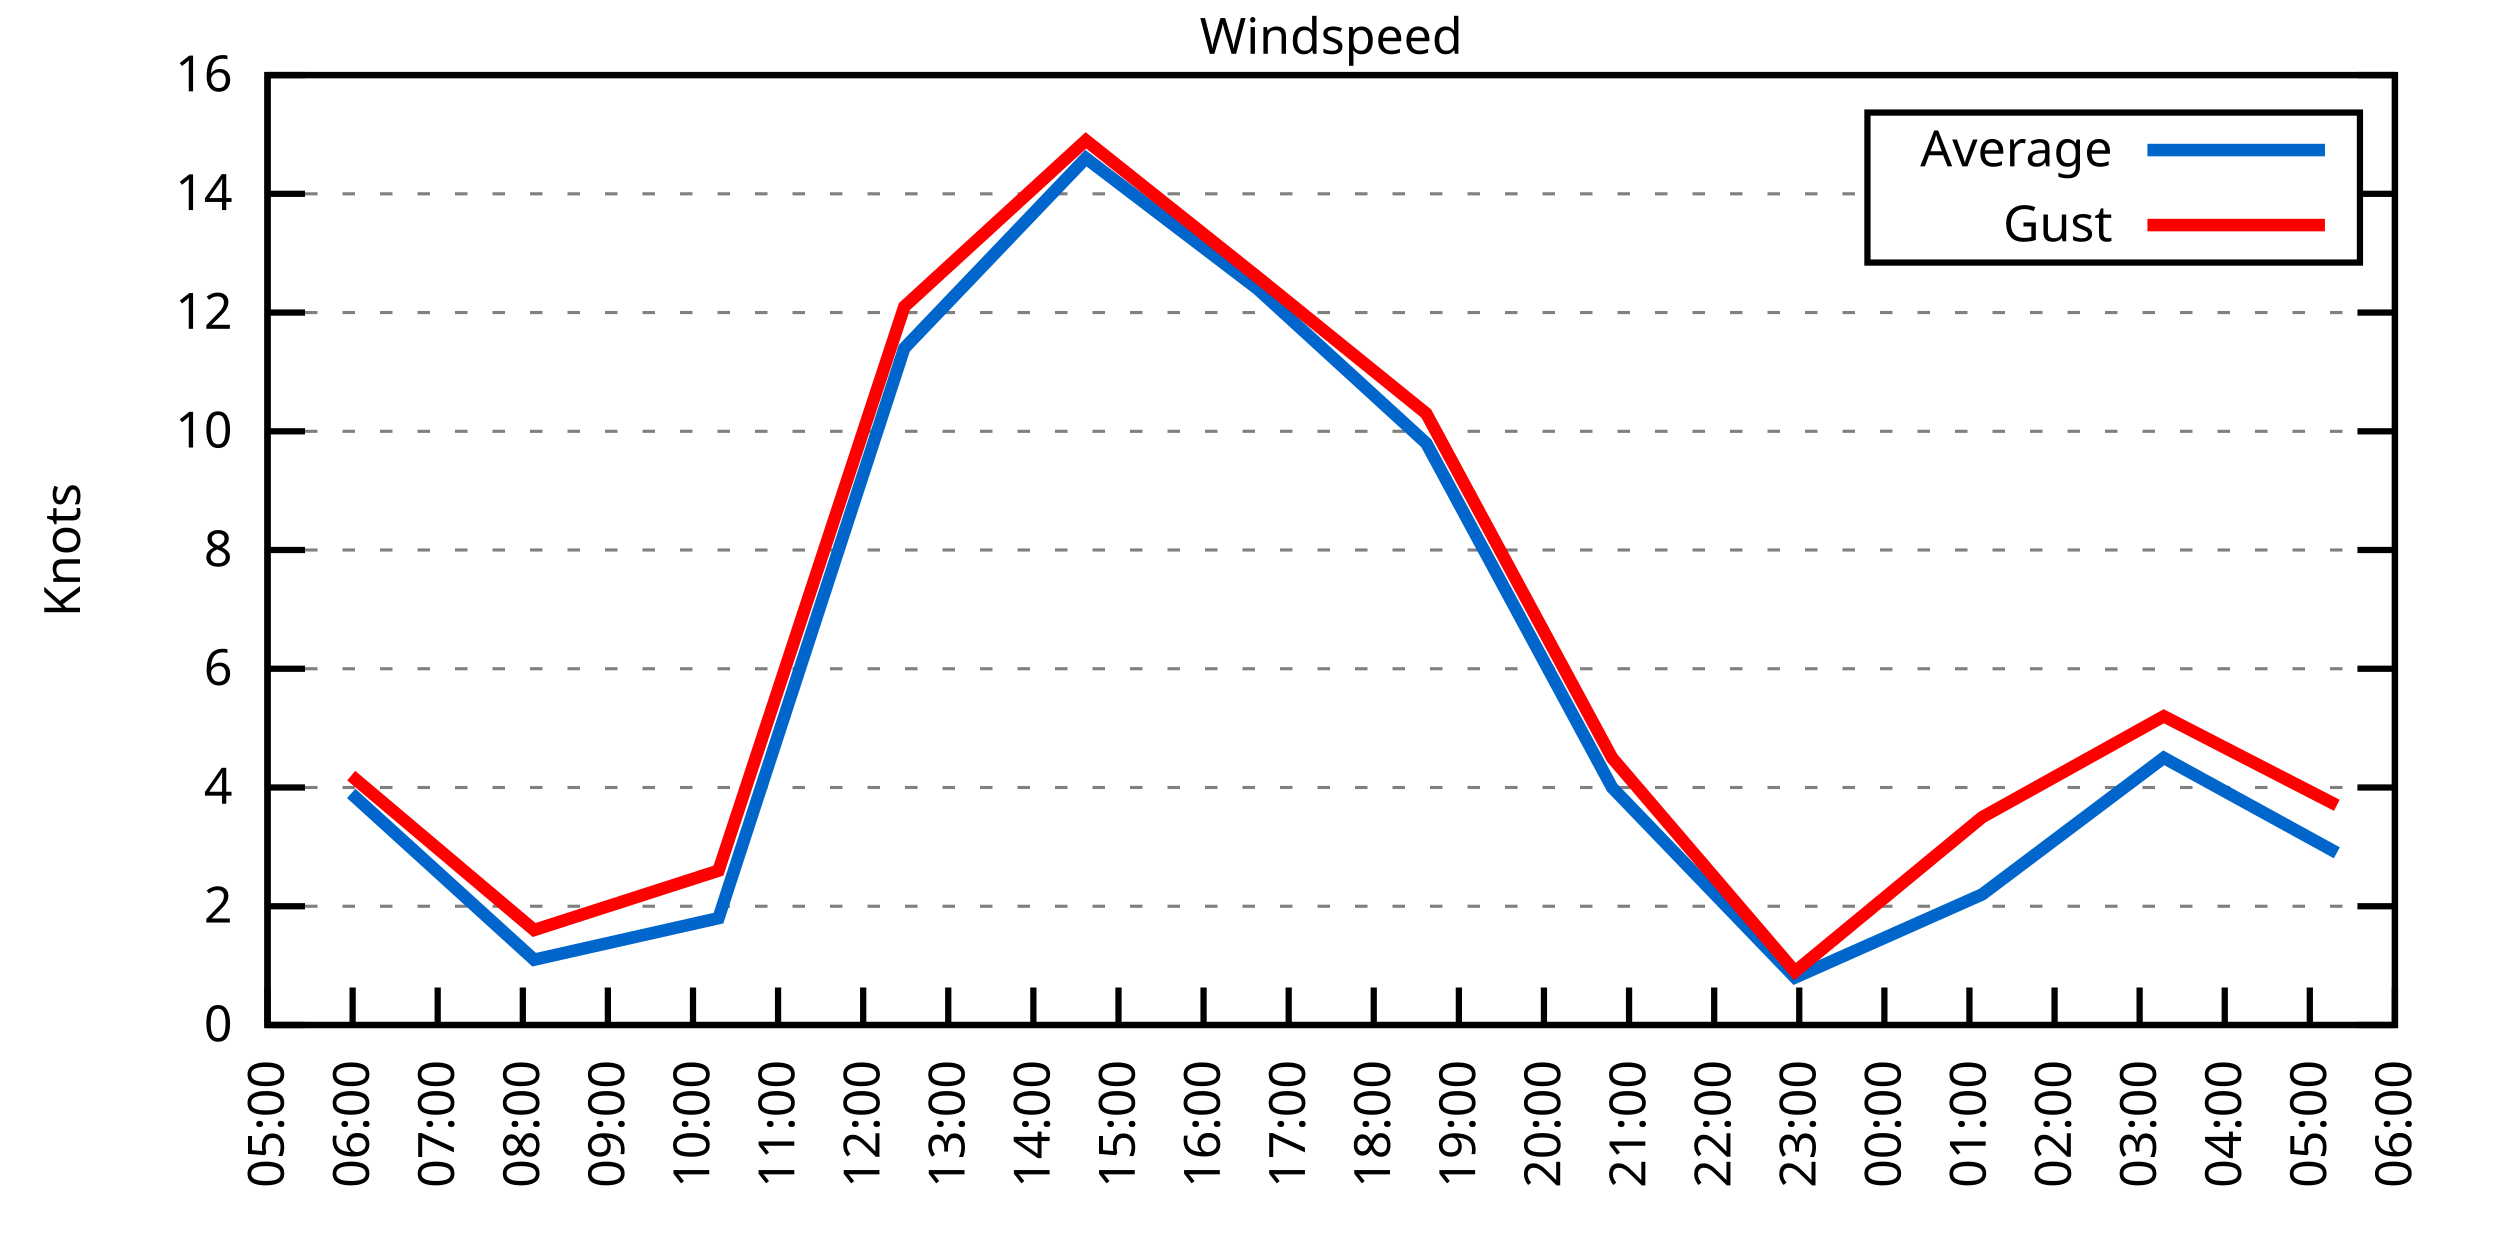
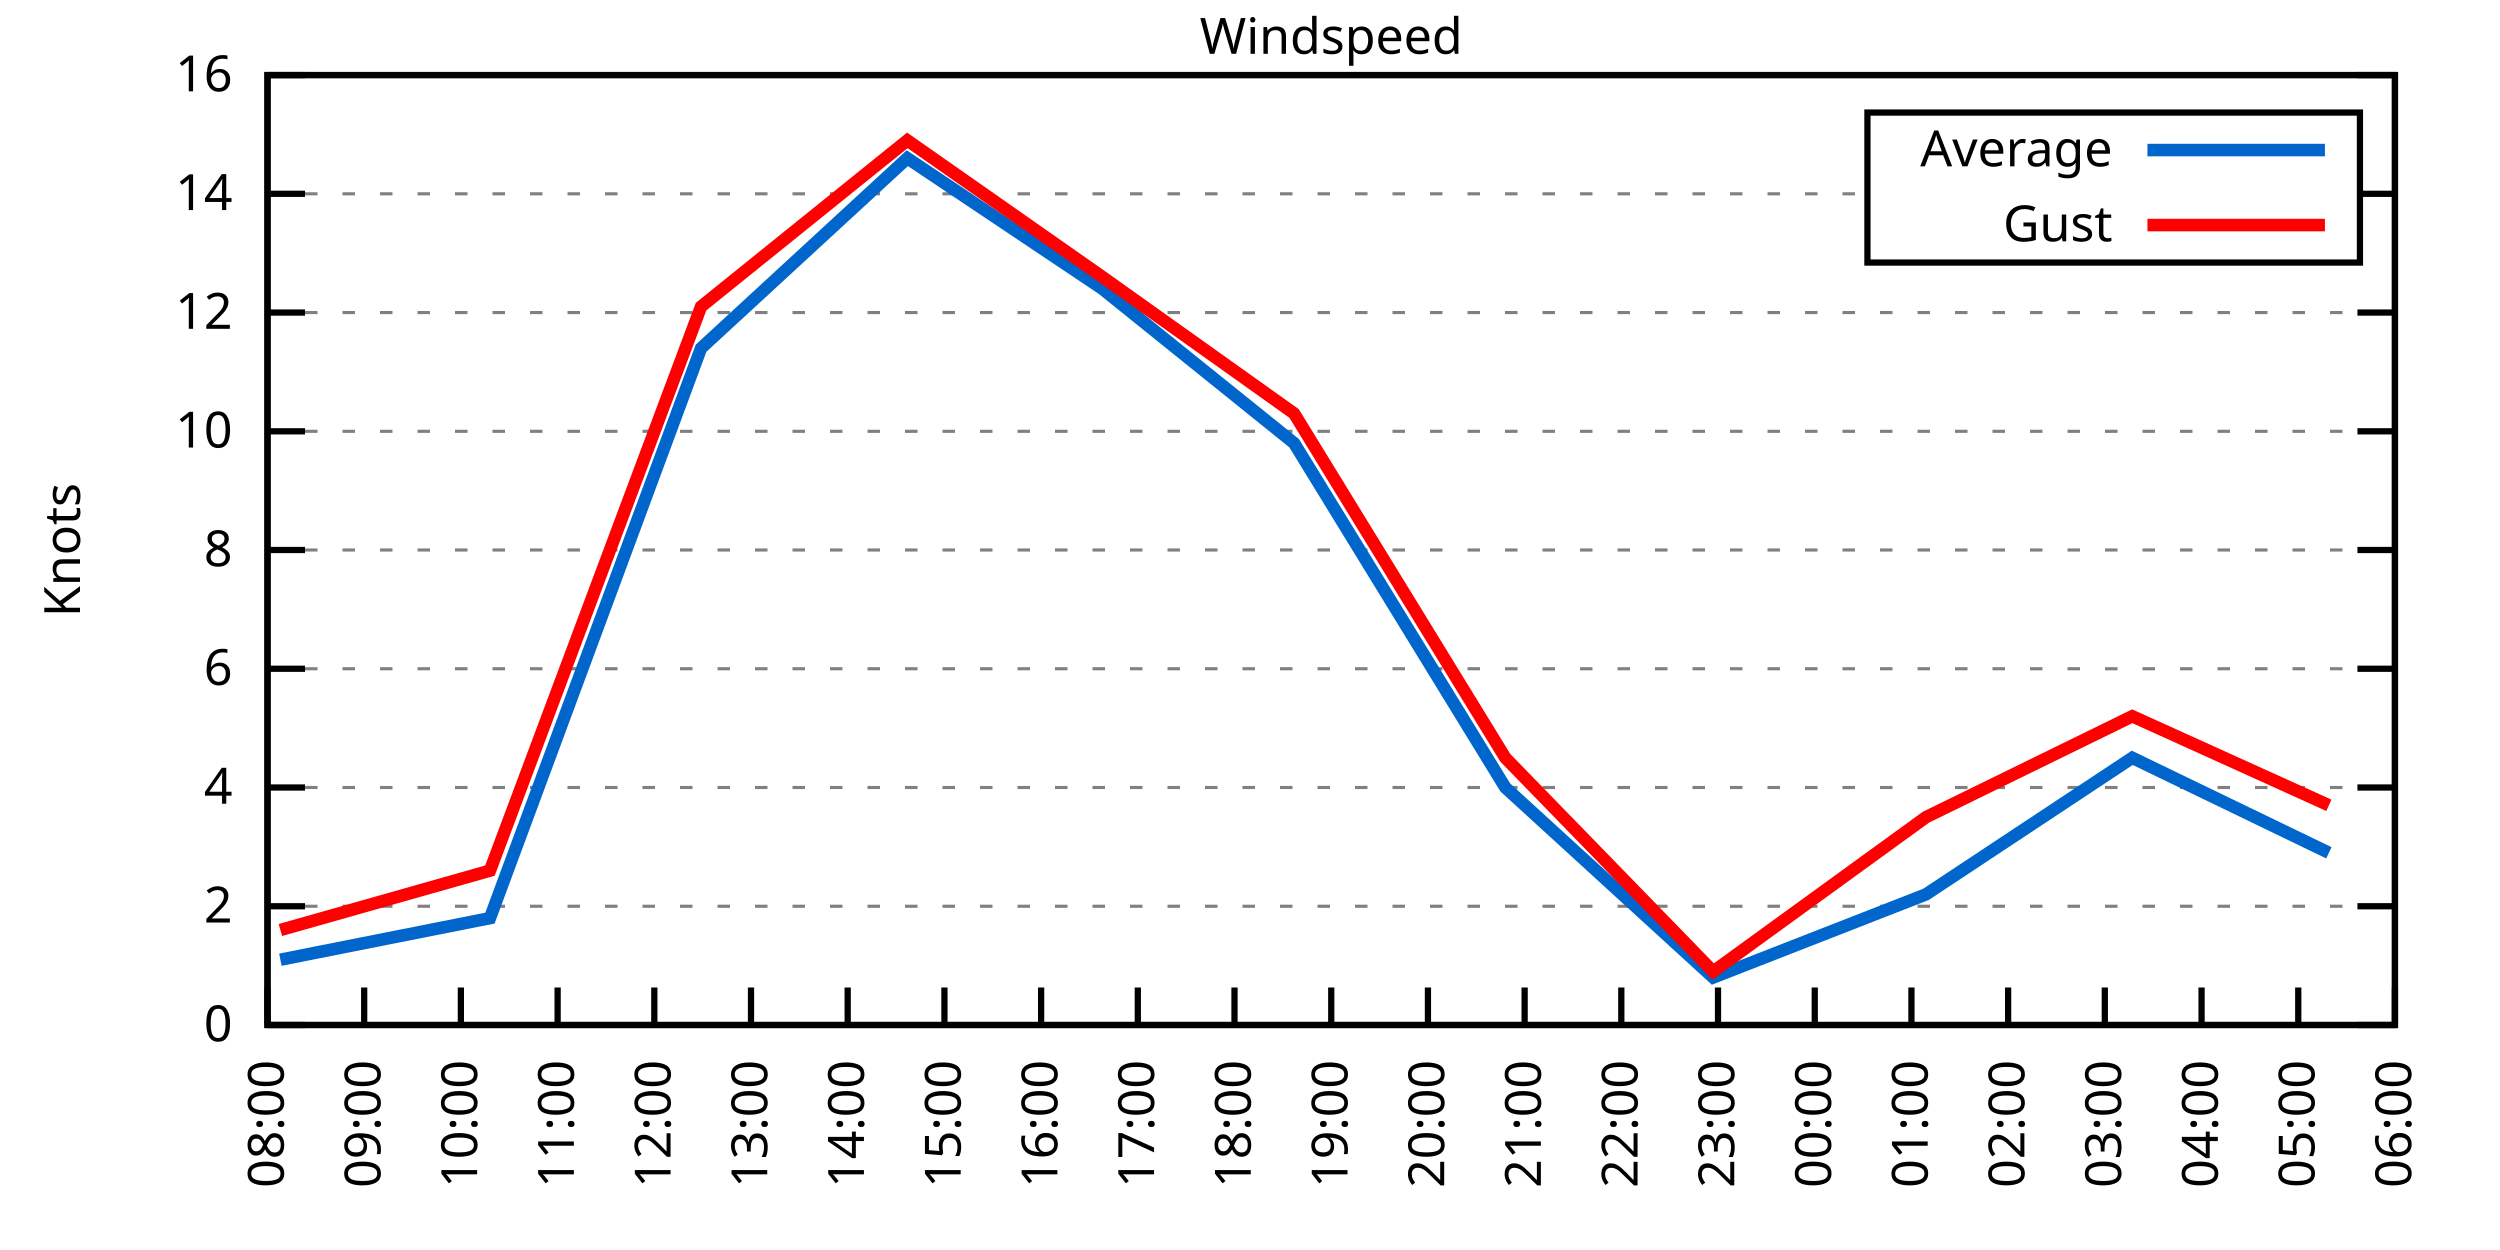
<svg xmlns="http://www.w3.org/2000/svg" xmlns:xlink="http://www.w3.org/1999/xlink" width="400" height="200" viewBox="0 0 400 200">
  <g id="gnuplot_canvas">
    <rect x="0" y="0" width="400" height="200" fill="none" />
    <defs>
      <circle id="gpDot" r="0.5" stroke-width="0.5" stroke="currentColor" />
      <path id="gpPt0" stroke-width="0.333" stroke="currentColor" d="M-1,0 h2 M0,-1 v2" />
      <path id="gpPt1" stroke-width="0.333" stroke="currentColor" d="M-1,-1 L1,1 M1,-1 L-1,1" />
      <path id="gpPt2" stroke-width="0.333" stroke="currentColor" d="M-1,0 L1,0 M0,-1 L0,1 M-1,-1 L1,1 M-1,1 L1,-1" />
      <rect id="gpPt3" stroke-width="0.333" stroke="currentColor" x="-1" y="-1" width="2" height="2" />
      <rect id="gpPt4" stroke-width="0.333" stroke="currentColor" fill="currentColor" x="-1" y="-1" width="2" height="2" />
      <circle id="gpPt5" stroke-width="0.333" stroke="currentColor" cx="0" cy="0" r="1" />
      <use xlink:href="#gpPt5" id="gpPt6" fill="currentColor" stroke="none" />
      <path id="gpPt7" stroke-width="0.333" stroke="currentColor" d="M0,-1.33 L-1.33,0.67 L1.33,0.67 z" />
      <use xlink:href="#gpPt7" id="gpPt8" fill="currentColor" stroke="none" />
      <use xlink:href="#gpPt7" id="gpPt9" stroke="currentColor" transform="rotate(180)" />
      <use xlink:href="#gpPt9" id="gpPt10" fill="currentColor" stroke="none" />
      <use xlink:href="#gpPt3" id="gpPt11" stroke="currentColor" transform="rotate(45)" />
      <use xlink:href="#gpPt11" id="gpPt12" fill="currentColor" stroke="none" />
      <path id="gpPt13" stroke-width="0.333" stroke="currentColor" d="M0,1.330 L1.265,0.411 L0.782,-1.067 L-0.782,-1.076 L-1.265,0.411 z" />
      <use xlink:href="#gpPt13" id="gpPt14" fill="currentColor" stroke="none" />
      <filter id="textbox" filterUnits="objectBoundingBox" x="0" y="0" height="1" width="1">
        <feFlood flood-color="white" flood-opacity="1" result="bgnd" />
        <feComposite in="SourceGraphic" in2="bgnd" operator="atop" />
      </filter>
      <filter id="greybox" filterUnits="objectBoundingBox" x="0" y="0" height="1" width="1">
        <feFlood flood-color="lightgrey" flood-opacity="1" result="grey" />
        <feComposite in="SourceGraphic" in2="grey" operator="atop" />
      </filter>
    </defs>
    <g fill="none" color="white" stroke="currentColor" stroke-width="1.00" stroke-linecap="butt" stroke-linejoin="miter">
</g>
    <g fill="none" color="black" stroke="currentColor" stroke-width="1.00" stroke-linecap="butt" stroke-linejoin="miter">
      <g stroke="none" shape-rendering="crispEdges">
        <polygon fill="rgb(255, 255, 255)" points="42.80,164.00 383.18,164.00 383.18,12.02 42.80,12.02 " />
      </g>
    </g>
    <g fill="none" color="black" stroke="currentColor" stroke-width="1.00" stroke-linecap="butt" stroke-linejoin="miter">
</g>
    <g fill="none" color="black" stroke="black" stroke-width="0.50" stroke-linecap="butt" stroke-linejoin="miter">
</g>
    <g fill="none" color="gray" stroke="currentColor" stroke-width="0.50" stroke-linecap="butt" stroke-linejoin="miter">
      <path stroke="gray" stroke-dasharray="2,4" class="gridline" d="M42.80,164.00 L383.19,164.00  " />
    </g>
    <g fill="none" color="gray" stroke="gray" stroke-width="1.00" stroke-linecap="butt" stroke-linejoin="miter">
</g>
    <g fill="none" color="black" stroke="currentColor" stroke-width="1.00" stroke-linecap="butt" stroke-linejoin="miter">
      <path stroke="black" d="M42.80,164.00 L48.80,164.00 M383.19,164.00 L377.19,164.00  " />
      <g transform="translate(37.20,166.60)" stroke="none" fill="black" font-family="Sans" font-size="8.00" text-anchor="end">
        <text>
          <tspan font-family="Sans"> 0</tspan>
        </text>
      </g>
    </g>
    <g fill="none" color="black" stroke="currentColor" stroke-width="1.00" stroke-linecap="butt" stroke-linejoin="miter">
</g>
    <g fill="none" color="black" stroke="black" stroke-width="0.50" stroke-linecap="butt" stroke-linejoin="miter">
</g>
    <g fill="none" color="gray" stroke="currentColor" stroke-width="0.50" stroke-linecap="butt" stroke-linejoin="miter">
      <path stroke="gray" stroke-dasharray="2,4" class="gridline" d="M42.80,145.00 L383.19,145.00  " />
    </g>
    <g fill="none" color="gray" stroke="gray" stroke-width="1.00" stroke-linecap="butt" stroke-linejoin="miter">
</g>
    <g fill="none" color="black" stroke="currentColor" stroke-width="1.00" stroke-linecap="butt" stroke-linejoin="miter">
      <path stroke="black" d="M42.80,145.00 L48.80,145.00 M383.19,145.00 L377.19,145.00  " />
      <g transform="translate(37.20,147.60)" stroke="none" fill="black" font-family="Sans" font-size="8.00" text-anchor="end">
        <text>
          <tspan font-family="Sans"> 2</tspan>
        </text>
      </g>
    </g>
    <g fill="none" color="black" stroke="currentColor" stroke-width="1.00" stroke-linecap="butt" stroke-linejoin="miter">
</g>
    <g fill="none" color="black" stroke="black" stroke-width="0.50" stroke-linecap="butt" stroke-linejoin="miter">
</g>
    <g fill="none" color="gray" stroke="currentColor" stroke-width="0.50" stroke-linecap="butt" stroke-linejoin="miter">
      <path stroke="gray" stroke-dasharray="2,4" class="gridline" d="M42.80,126.00 L383.19,126.00  " />
    </g>
    <g fill="none" color="gray" stroke="gray" stroke-width="1.00" stroke-linecap="butt" stroke-linejoin="miter">
</g>
    <g fill="none" color="black" stroke="currentColor" stroke-width="1.00" stroke-linecap="butt" stroke-linejoin="miter">
      <path stroke="black" d="M42.80,126.00 L48.80,126.00 M383.19,126.00 L377.19,126.00  " />
      <g transform="translate(37.20,128.60)" stroke="none" fill="black" font-family="Sans" font-size="8.00" text-anchor="end">
        <text>
          <tspan font-family="Sans"> 4</tspan>
        </text>
      </g>
    </g>
    <g fill="none" color="black" stroke="currentColor" stroke-width="1.00" stroke-linecap="butt" stroke-linejoin="miter">
</g>
    <g fill="none" color="black" stroke="black" stroke-width="0.50" stroke-linecap="butt" stroke-linejoin="miter">
</g>
    <g fill="none" color="gray" stroke="currentColor" stroke-width="0.50" stroke-linecap="butt" stroke-linejoin="miter">
      <path stroke="gray" stroke-dasharray="2,4" class="gridline" d="M42.80,107.00 L383.19,107.00  " />
    </g>
    <g fill="none" color="gray" stroke="gray" stroke-width="1.00" stroke-linecap="butt" stroke-linejoin="miter">
</g>
    <g fill="none" color="black" stroke="currentColor" stroke-width="1.00" stroke-linecap="butt" stroke-linejoin="miter">
      <path stroke="black" d="M42.80,107.00 L48.80,107.00 M383.19,107.00 L377.19,107.00  " />
      <g transform="translate(37.20,109.60)" stroke="none" fill="black" font-family="Sans" font-size="8.00" text-anchor="end">
        <text>
          <tspan font-family="Sans"> 6</tspan>
        </text>
      </g>
    </g>
    <g fill="none" color="black" stroke="currentColor" stroke-width="1.00" stroke-linecap="butt" stroke-linejoin="miter">
</g>
    <g fill="none" color="black" stroke="black" stroke-width="0.50" stroke-linecap="butt" stroke-linejoin="miter">
</g>
    <g fill="none" color="gray" stroke="currentColor" stroke-width="0.50" stroke-linecap="butt" stroke-linejoin="miter">
      <path stroke="gray" stroke-dasharray="2,4" class="gridline" d="M42.80,88.00 L383.19,88.00  " />
    </g>
    <g fill="none" color="gray" stroke="gray" stroke-width="1.00" stroke-linecap="butt" stroke-linejoin="miter">
</g>
    <g fill="none" color="black" stroke="currentColor" stroke-width="1.00" stroke-linecap="butt" stroke-linejoin="miter">
      <path stroke="black" d="M42.80,88.00 L48.80,88.00 M383.19,88.00 L377.19,88.00  " />
      <g transform="translate(37.20,90.60)" stroke="none" fill="black" font-family="Sans" font-size="8.00" text-anchor="end">
        <text>
          <tspan font-family="Sans"> 8</tspan>
        </text>
      </g>
    </g>
    <g fill="none" color="black" stroke="currentColor" stroke-width="1.00" stroke-linecap="butt" stroke-linejoin="miter">
</g>
    <g fill="none" color="black" stroke="black" stroke-width="0.50" stroke-linecap="butt" stroke-linejoin="miter">
</g>
    <g fill="none" color="gray" stroke="currentColor" stroke-width="0.50" stroke-linecap="butt" stroke-linejoin="miter">
      <path stroke="gray" stroke-dasharray="2,4" class="gridline" d="M42.80,69.01 L383.19,69.01  " />
    </g>
    <g fill="none" color="gray" stroke="gray" stroke-width="1.00" stroke-linecap="butt" stroke-linejoin="miter">
</g>
    <g fill="none" color="black" stroke="currentColor" stroke-width="1.00" stroke-linecap="butt" stroke-linejoin="miter">
      <path stroke="black" d="M42.80,69.01 L48.80,69.01 M383.19,69.01 L377.19,69.01  " />
      <g transform="translate(37.20,71.61)" stroke="none" fill="black" font-family="Sans" font-size="8.00" text-anchor="end">
        <text>
          <tspan font-family="Sans"> 10</tspan>
        </text>
      </g>
    </g>
    <g fill="none" color="black" stroke="currentColor" stroke-width="1.00" stroke-linecap="butt" stroke-linejoin="miter">
</g>
    <g fill="none" color="black" stroke="black" stroke-width="0.50" stroke-linecap="butt" stroke-linejoin="miter">
</g>
    <g fill="none" color="gray" stroke="currentColor" stroke-width="0.50" stroke-linecap="butt" stroke-linejoin="miter">
      <path stroke="gray" stroke-dasharray="2,4" class="gridline" d="M42.80,50.01 L383.19,50.01  " />
    </g>
    <g fill="none" color="gray" stroke="gray" stroke-width="1.00" stroke-linecap="butt" stroke-linejoin="miter">
</g>
    <g fill="none" color="black" stroke="currentColor" stroke-width="1.00" stroke-linecap="butt" stroke-linejoin="miter">
      <path stroke="black" d="M42.80,50.01 L48.80,50.01 M383.19,50.01 L377.19,50.01  " />
      <g transform="translate(37.20,52.61)" stroke="none" fill="black" font-family="Sans" font-size="8.00" text-anchor="end">
        <text>
          <tspan font-family="Sans"> 12</tspan>
        </text>
      </g>
    </g>
    <g fill="none" color="black" stroke="currentColor" stroke-width="1.00" stroke-linecap="butt" stroke-linejoin="miter">
</g>
    <g fill="none" color="black" stroke="black" stroke-width="0.50" stroke-linecap="butt" stroke-linejoin="miter">
</g>
    <g fill="none" color="gray" stroke="currentColor" stroke-width="0.50" stroke-linecap="butt" stroke-linejoin="miter">
      <path stroke="gray" stroke-dasharray="2,4" class="gridline" d="M42.80,31.01 L298.79,31.01 M377.59,31.01 L383.19,31.01  " />
    </g>
    <g fill="none" color="gray" stroke="gray" stroke-width="1.00" stroke-linecap="butt" stroke-linejoin="miter">
</g>
    <g fill="none" color="black" stroke="currentColor" stroke-width="1.00" stroke-linecap="butt" stroke-linejoin="miter">
      <path stroke="black" d="M42.80,31.01 L48.80,31.01 M383.19,31.01 L377.19,31.01  " />
      <g transform="translate(37.20,33.61)" stroke="none" fill="black" font-family="Sans" font-size="8.00" text-anchor="end">
        <text>
          <tspan font-family="Sans"> 14</tspan>
        </text>
      </g>
    </g>
    <g fill="none" color="black" stroke="currentColor" stroke-width="1.00" stroke-linecap="butt" stroke-linejoin="miter">
</g>
    <g fill="none" color="black" stroke="black" stroke-width="0.50" stroke-linecap="butt" stroke-linejoin="miter">
</g>
    <g fill="none" color="gray" stroke="currentColor" stroke-width="0.50" stroke-linecap="butt" stroke-linejoin="miter">
      <path stroke="gray" stroke-dasharray="2,4" class="gridline" d="M42.80,12.01 L383.19,12.01  " />
    </g>
    <g fill="none" color="gray" stroke="gray" stroke-width="1.00" stroke-linecap="butt" stroke-linejoin="miter">
</g>
    <g fill="none" color="black" stroke="currentColor" stroke-width="1.00" stroke-linecap="butt" stroke-linejoin="miter">
      <path stroke="black" d="M42.80,12.01 L48.80,12.01 M383.19,12.01 L377.19,12.01  " />
      <g transform="translate(37.20,14.61)" stroke="none" fill="black" font-family="Sans" font-size="8.00" text-anchor="end">
        <text>
          <tspan font-family="Sans"> 16</tspan>
        </text>
      </g>
    </g>
    <g fill="none" color="black" stroke="currentColor" stroke-width="1.00" stroke-linecap="butt" stroke-linejoin="miter">
      <path stroke="black" d="M42.80,164.00 L42.80,158.00  " />
      <g transform="translate(45.40,169.60) rotate(270.00)" stroke="none" fill="black" font-family="Sans" font-size="8.00" text-anchor="end">
        <text>
-           <tspan font-family="Sans">05:00</tspan>
-         </text>
-       </g>
-     </g>
-     <g fill="none" color="black" stroke="currentColor" stroke-width="1.00" stroke-linecap="butt" stroke-linejoin="miter">
-       <path stroke="black" d="M56.42,164.00 L56.42,158.00  " />
-       <g transform="translate(59.02,169.60) rotate(270.00)" stroke="none" fill="black" font-family="Sans" font-size="8.00" text-anchor="end">
-         <text>
-           <tspan font-family="Sans">06:00</tspan>
-         </text>
-       </g>
-     </g>
-     <g fill="none" color="black" stroke="currentColor" stroke-width="1.00" stroke-linecap="butt" stroke-linejoin="miter">
-       <path stroke="black" d="M70.03,164.00 L70.03,158.00  " />
-       <g transform="translate(72.63,169.60) rotate(270.00)" stroke="none" fill="black" font-family="Sans" font-size="8.00" text-anchor="end">
-         <text>
-           <tspan font-family="Sans">07:00</tspan>
-         </text>
-       </g>
-     </g>
-     <g fill="none" color="black" stroke="currentColor" stroke-width="1.00" stroke-linecap="butt" stroke-linejoin="miter">
-       <path stroke="black" d="M83.65,164.00 L83.65,158.00  " />
-       <g transform="translate(86.25,169.60) rotate(270.00)" stroke="none" fill="black" font-family="Sans" font-size="8.00" text-anchor="end">
-         <text>
          <tspan font-family="Sans">08:00</tspan>
        </text>
      </g>
    </g>
    <g fill="none" color="black" stroke="currentColor" stroke-width="1.00" stroke-linecap="butt" stroke-linejoin="miter">
-       <path stroke="black" d="M97.26,164.00 L97.26,158.00  " />
-       <g transform="translate(99.86,169.60) rotate(270.00)" stroke="none" fill="black" font-family="Sans" font-size="8.00" text-anchor="end">
+       <path stroke="black" d="M58.27,164.00 L58.27,158.00  " />
+       <g transform="translate(60.87,169.60) rotate(270.00)" stroke="none" fill="black" font-family="Sans" font-size="8.00" text-anchor="end">
        <text>
          <tspan font-family="Sans">09:00</tspan>
        </text>
      </g>
    </g>
    <g fill="none" color="black" stroke="currentColor" stroke-width="1.00" stroke-linecap="butt" stroke-linejoin="miter">
-       <path stroke="black" d="M110.88,164.00 L110.88,158.00  " />
-       <g transform="translate(113.48,169.60) rotate(270.00)" stroke="none" fill="black" font-family="Sans" font-size="8.00" text-anchor="end">
+       <path stroke="black" d="M73.74,164.00 L73.74,158.00  " />
+       <g transform="translate(76.34,169.60) rotate(270.00)" stroke="none" fill="black" font-family="Sans" font-size="8.00" text-anchor="end">
        <text>
          <tspan font-family="Sans">10:00</tspan>
        </text>
      </g>
    </g>
    <g fill="none" color="black" stroke="currentColor" stroke-width="1.00" stroke-linecap="butt" stroke-linejoin="miter">
-       <path stroke="black" d="M124.49,164.00 L124.49,158.00  " />
-       <g transform="translate(127.09,169.60) rotate(270.00)" stroke="none" fill="black" font-family="Sans" font-size="8.00" text-anchor="end">
+       <path stroke="black" d="M89.22,164.00 L89.22,158.00  " />
+       <g transform="translate(91.82,169.60) rotate(270.00)" stroke="none" fill="black" font-family="Sans" font-size="8.00" text-anchor="end">
        <text>
          <tspan font-family="Sans">11:00</tspan>
        </text>
      </g>
    </g>
    <g fill="none" color="black" stroke="currentColor" stroke-width="1.00" stroke-linecap="butt" stroke-linejoin="miter">
-       <path stroke="black" d="M138.11,164.00 L138.11,158.00  " />
-       <g transform="translate(140.71,169.60) rotate(270.00)" stroke="none" fill="black" font-family="Sans" font-size="8.00" text-anchor="end">
+       <path stroke="black" d="M104.69,164.00 L104.69,158.00  " />
+       <g transform="translate(107.29,169.60) rotate(270.00)" stroke="none" fill="black" font-family="Sans" font-size="8.00" text-anchor="end">
        <text>
          <tspan font-family="Sans">12:00</tspan>
        </text>
      </g>
    </g>
    <g fill="none" color="black" stroke="currentColor" stroke-width="1.00" stroke-linecap="butt" stroke-linejoin="miter">
-       <path stroke="black" d="M151.72,164.00 L151.72,158.00  " />
-       <g transform="translate(154.32,169.60) rotate(270.00)" stroke="none" fill="black" font-family="Sans" font-size="8.00" text-anchor="end">
+       <path stroke="black" d="M120.16,164.00 L120.16,158.00  " />
+       <g transform="translate(122.76,169.60) rotate(270.00)" stroke="none" fill="black" font-family="Sans" font-size="8.00" text-anchor="end">
        <text>
          <tspan font-family="Sans">13:00</tspan>
        </text>
      </g>
    </g>
    <g fill="none" color="black" stroke="currentColor" stroke-width="1.00" stroke-linecap="butt" stroke-linejoin="miter">
-       <path stroke="black" d="M165.34,164.00 L165.34,158.00  " />
-       <g transform="translate(167.94,169.60) rotate(270.00)" stroke="none" fill="black" font-family="Sans" font-size="8.00" text-anchor="end">
+       <path stroke="black" d="M135.63,164.00 L135.63,158.00  " />
+       <g transform="translate(138.23,169.60) rotate(270.00)" stroke="none" fill="black" font-family="Sans" font-size="8.00" text-anchor="end">
        <text>
          <tspan font-family="Sans">14:00</tspan>
        </text>
      </g>
    </g>
    <g fill="none" color="black" stroke="currentColor" stroke-width="1.00" stroke-linecap="butt" stroke-linejoin="miter">
-       <path stroke="black" d="M178.96,164.00 L178.96,158.00  " />
-       <g transform="translate(181.56,169.60) rotate(270.00)" stroke="none" fill="black" font-family="Sans" font-size="8.00" text-anchor="end">
+       <path stroke="black" d="M151.11,164.00 L151.11,158.00  " />
+       <g transform="translate(153.71,169.60) rotate(270.00)" stroke="none" fill="black" font-family="Sans" font-size="8.00" text-anchor="end">
        <text>
          <tspan font-family="Sans">15:00</tspan>
        </text>
      </g>
    </g>
    <g fill="none" color="black" stroke="currentColor" stroke-width="1.00" stroke-linecap="butt" stroke-linejoin="miter">
-       <path stroke="black" d="M192.57,164.00 L192.57,158.00  " />
-       <g transform="translate(195.17,169.60) rotate(270.00)" stroke="none" fill="black" font-family="Sans" font-size="8.00" text-anchor="end">
+       <path stroke="black" d="M166.58,164.00 L166.58,158.00  " />
+       <g transform="translate(169.18,169.60) rotate(270.00)" stroke="none" fill="black" font-family="Sans" font-size="8.00" text-anchor="end">
        <text>
          <tspan font-family="Sans">16:00</tspan>
        </text>
      </g>
    </g>
    <g fill="none" color="black" stroke="currentColor" stroke-width="1.00" stroke-linecap="butt" stroke-linejoin="miter">
-       <path stroke="black" d="M206.19,164.00 L206.19,158.00  " />
-       <g transform="translate(208.79,169.60) rotate(270.00)" stroke="none" fill="black" font-family="Sans" font-size="8.00" text-anchor="end">
+       <path stroke="black" d="M182.05,164.00 L182.05,158.00  " />
+       <g transform="translate(184.65,169.60) rotate(270.00)" stroke="none" fill="black" font-family="Sans" font-size="8.00" text-anchor="end">
        <text>
          <tspan font-family="Sans">17:00</tspan>
        </text>
      </g>
    </g>
    <g fill="none" color="black" stroke="currentColor" stroke-width="1.00" stroke-linecap="butt" stroke-linejoin="miter">
-       <path stroke="black" d="M219.80,164.00 L219.80,158.00  " />
-       <g transform="translate(222.40,169.60) rotate(270.00)" stroke="none" fill="black" font-family="Sans" font-size="8.00" text-anchor="end">
+       <path stroke="black" d="M197.52,164.00 L197.52,158.00  " />
+       <g transform="translate(200.12,169.60) rotate(270.00)" stroke="none" fill="black" font-family="Sans" font-size="8.00" text-anchor="end">
        <text>
          <tspan font-family="Sans">18:00</tspan>
        </text>
      </g>
    </g>
    <g fill="none" color="black" stroke="currentColor" stroke-width="1.00" stroke-linecap="butt" stroke-linejoin="miter">
-       <path stroke="black" d="M233.42,164.00 L233.42,158.00  " />
-       <g transform="translate(236.02,169.60) rotate(270.00)" stroke="none" fill="black" font-family="Sans" font-size="8.00" text-anchor="end">
+       <path stroke="black" d="M213.00,164.00 L213.00,158.00  " />
+       <g transform="translate(215.60,169.60) rotate(270.00)" stroke="none" fill="black" font-family="Sans" font-size="8.00" text-anchor="end">
        <text>
          <tspan font-family="Sans">19:00</tspan>
        </text>
      </g>
    </g>
    <g fill="none" color="black" stroke="currentColor" stroke-width="1.00" stroke-linecap="butt" stroke-linejoin="miter">
-       <path stroke="black" d="M247.03,164.00 L247.03,158.00  " />
-       <g transform="translate(249.63,169.60) rotate(270.00)" stroke="none" fill="black" font-family="Sans" font-size="8.00" text-anchor="end">
+       <path stroke="black" d="M228.47,164.00 L228.47,158.00  " />
+       <g transform="translate(231.07,169.60) rotate(270.00)" stroke="none" fill="black" font-family="Sans" font-size="8.00" text-anchor="end">
        <text>
          <tspan font-family="Sans">20:00</tspan>
        </text>
      </g>
    </g>
    <g fill="none" color="black" stroke="currentColor" stroke-width="1.00" stroke-linecap="butt" stroke-linejoin="miter">
-       <path stroke="black" d="M260.65,164.00 L260.65,158.00  " />
-       <g transform="translate(263.25,169.60) rotate(270.00)" stroke="none" fill="black" font-family="Sans" font-size="8.00" text-anchor="end">
+       <path stroke="black" d="M243.94,164.00 L243.94,158.00  " />
+       <g transform="translate(246.54,169.60) rotate(270.00)" stroke="none" fill="black" font-family="Sans" font-size="8.00" text-anchor="end">
        <text>
          <tspan font-family="Sans">21:00</tspan>
        </text>
      </g>
    </g>
    <g fill="none" color="black" stroke="currentColor" stroke-width="1.00" stroke-linecap="butt" stroke-linejoin="miter">
-       <path stroke="black" d="M274.27,164.00 L274.27,158.00  " />
-       <g transform="translate(276.87,169.60) rotate(270.00)" stroke="none" fill="black" font-family="Sans" font-size="8.00" text-anchor="end">
+       <path stroke="black" d="M259.41,164.00 L259.41,158.00  " />
+       <g transform="translate(262.01,169.60) rotate(270.00)" stroke="none" fill="black" font-family="Sans" font-size="8.00" text-anchor="end">
        <text>
          <tspan font-family="Sans">22:00</tspan>
        </text>
      </g>
    </g>
    <g fill="none" color="black" stroke="currentColor" stroke-width="1.00" stroke-linecap="butt" stroke-linejoin="miter">
-       <path stroke="black" d="M287.88,164.00 L287.88,158.00  " />
-       <g transform="translate(290.48,169.60) rotate(270.00)" stroke="none" fill="black" font-family="Sans" font-size="8.00" text-anchor="end">
+       <path stroke="black" d="M274.88,164.00 L274.88,158.00  " />
+       <g transform="translate(277.48,169.60) rotate(270.00)" stroke="none" fill="black" font-family="Sans" font-size="8.00" text-anchor="end">
        <text>
          <tspan font-family="Sans">23:00</tspan>
        </text>
      </g>
    </g>
    <g fill="none" color="black" stroke="currentColor" stroke-width="1.00" stroke-linecap="butt" stroke-linejoin="miter">
-       <path stroke="black" d="M301.50,164.00 L301.50,158.00  " />
-       <g transform="translate(304.10,169.60) rotate(270.00)" stroke="none" fill="black" font-family="Sans" font-size="8.00" text-anchor="end">
+       <path stroke="black" d="M290.36,164.00 L290.36,158.00  " />
+       <g transform="translate(292.96,169.60) rotate(270.00)" stroke="none" fill="black" font-family="Sans" font-size="8.00" text-anchor="end">
        <text>
          <tspan font-family="Sans">00:00</tspan>
        </text>
      </g>
    </g>
    <g fill="none" color="black" stroke="currentColor" stroke-width="1.00" stroke-linecap="butt" stroke-linejoin="miter">
-       <path stroke="black" d="M315.11,164.00 L315.11,158.00  " />
-       <g transform="translate(317.71,169.60) rotate(270.00)" stroke="none" fill="black" font-family="Sans" font-size="8.00" text-anchor="end">
+       <path stroke="black" d="M305.83,164.00 L305.83,158.00  " />
+       <g transform="translate(308.43,169.60) rotate(270.00)" stroke="none" fill="black" font-family="Sans" font-size="8.00" text-anchor="end">
        <text>
          <tspan font-family="Sans">01:00</tspan>
        </text>
      </g>
    </g>
    <g fill="none" color="black" stroke="currentColor" stroke-width="1.00" stroke-linecap="butt" stroke-linejoin="miter">
-       <path stroke="black" d="M328.73,164.00 L328.73,158.00  " />
-       <g transform="translate(331.33,169.60) rotate(270.00)" stroke="none" fill="black" font-family="Sans" font-size="8.00" text-anchor="end">
+       <path stroke="black" d="M321.30,164.00 L321.30,158.00  " />
+       <g transform="translate(323.90,169.60) rotate(270.00)" stroke="none" fill="black" font-family="Sans" font-size="8.00" text-anchor="end">
        <text>
          <tspan font-family="Sans">02:00</tspan>
        </text>
      </g>
    </g>
    <g fill="none" color="black" stroke="currentColor" stroke-width="1.00" stroke-linecap="butt" stroke-linejoin="miter">
-       <path stroke="black" d="M342.34,164.00 L342.34,158.00  " />
-       <g transform="translate(344.94,169.60) rotate(270.00)" stroke="none" fill="black" font-family="Sans" font-size="8.00" text-anchor="end">
+       <path stroke="black" d="M336.77,164.00 L336.77,158.00  " />
+       <g transform="translate(339.37,169.60) rotate(270.00)" stroke="none" fill="black" font-family="Sans" font-size="8.00" text-anchor="end">
        <text>
          <tspan font-family="Sans">03:00</tspan>
        </text>
      </g>
    </g>
    <g fill="none" color="black" stroke="currentColor" stroke-width="1.00" stroke-linecap="butt" stroke-linejoin="miter">
-       <path stroke="black" d="M355.96,164.00 L355.96,158.00  " />
-       <g transform="translate(358.56,169.60) rotate(270.00)" stroke="none" fill="black" font-family="Sans" font-size="8.00" text-anchor="end">
+       <path stroke="black" d="M352.25,164.00 L352.25,158.00  " />
+       <g transform="translate(354.85,169.60) rotate(270.00)" stroke="none" fill="black" font-family="Sans" font-size="8.00" text-anchor="end">
        <text>
          <tspan font-family="Sans">04:00</tspan>
        </text>
      </g>
    </g>
    <g fill="none" color="black" stroke="currentColor" stroke-width="1.00" stroke-linecap="butt" stroke-linejoin="miter">
-       <path stroke="black" d="M369.57,164.00 L369.57,158.00  " />
-       <g transform="translate(372.17,169.60) rotate(270.00)" stroke="none" fill="black" font-family="Sans" font-size="8.00" text-anchor="end">
+       <path stroke="black" d="M367.72,164.00 L367.72,158.00  " />
+       <g transform="translate(370.32,169.60) rotate(270.00)" stroke="none" fill="black" font-family="Sans" font-size="8.00" text-anchor="end">
        <text>
          <tspan font-family="Sans">05:00</tspan>
        </text>
      </g>
    </g>
    <g fill="none" color="black" stroke="currentColor" stroke-width="1.00" stroke-linecap="butt" stroke-linejoin="miter">
      <path stroke="black" d="M383.19,164.00 L383.19,158.00  " />
      <g transform="translate(385.79,169.60) rotate(270.00)" stroke="none" fill="black" font-family="Sans" font-size="8.00" text-anchor="end">
        <text>
          <tspan font-family="Sans">06:00</tspan>
        </text>
      </g>
    </g>
    <g fill="none" color="black" stroke="currentColor" stroke-width="1.00" stroke-linecap="butt" stroke-linejoin="miter">
</g>
    <g fill="none" color="black" stroke="currentColor" stroke-width="1.00" stroke-linecap="butt" stroke-linejoin="miter">
      <path stroke="black" d="M42.80,12.01 L42.80,164.00 L383.19,164.00 L383.19,12.01 L42.80,12.01 Z  " />
    </g>
    <g fill="none" color="black" stroke="currentColor" stroke-width="1.00" stroke-linecap="butt" stroke-linejoin="miter">
</g>
    <g fill="none" color="black" stroke="currentColor" stroke-width="1.00" stroke-linecap="butt" stroke-linejoin="miter">
      <path stroke="black" d="M298.79,42.01 L298.79,18.01 L377.59,18.01 L377.59,42.01 L298.79,42.01 Z  " />
    </g>
    <g id="Windspeed_plot_1">
      <g fill="none" color="white" stroke="black" stroke-width="2.00" stroke-linecap="butt" stroke-linejoin="miter">
</g>
      <g fill="none" color="black" stroke="currentColor" stroke-width="2.00" stroke-linecap="butt" stroke-linejoin="miter">
        <g transform="translate(337.99,26.61)" stroke="none" fill="black" font-family="Sans" font-size="8.00" text-anchor="end">
          <text>
            <tspan font-family="Sans">Average</tspan>
          </text>
        </g>
      </g>
      <g fill="none" color="black" stroke="currentColor" stroke-width="2.00" stroke-linecap="butt" stroke-linejoin="miter">
-         <path stroke="rgb(  0, 102, 204)" d="M343.59,24.01 L371.99,24.01 M56.19,126.95 L85.46,153.55 L114.96,146.90 L144.69,55.71 L173.74,25.31 L201.19,46.21   L228.20,70.91 L257.93,126.00 L287.20,156.40 L317.15,143.10 L346.20,121.25 L373.89,136.45  " />
+         <path stroke="rgb(  0, 102, 204)" d="M343.59,24.01 L371.99,24.01 M44.86,153.55 L78.39,146.90 L112.17,55.71 L145.17,25.31 L176.38,46.21 L207.06,70.91   L240.85,126.00 L274.11,156.40 L308.15,143.10 L341.16,121.25 L372.62,136.45  " />
      </g>
    </g>
    <g id="Windspeed_plot_2">
      <g fill="none" color="black" stroke="currentColor" stroke-width="2.00" stroke-linecap="butt" stroke-linejoin="miter">
        <g transform="translate(337.99,38.61)" stroke="none" fill="black" font-family="Sans" font-size="8.00" text-anchor="end">
          <text>
            <tspan font-family="Sans">Gust</tspan>
          </text>
        </g>
      </g>
      <g fill="none" color="black" stroke="currentColor" stroke-width="2.00" stroke-linecap="butt" stroke-linejoin="miter">
-         <path stroke="rgb(255,   0,   0)" d="M343.59,36.01 L371.99,36.01 M56.19,124.10 L85.46,148.80 L114.96,139.30 L144.69,49.06 L173.74,22.46 L201.19,44.31   L228.20,66.16 L257.93,121.25 L287.20,155.45 L317.15,130.75 L346.20,114.60 L373.89,128.85  " />
+         <path stroke="rgb(255,   0,   0)" d="M343.59,36.01 L371.99,36.01 M44.86,148.80 L78.39,139.30 L112.17,49.06 L145.17,22.46 L176.38,44.31 L207.06,66.16   L240.85,121.25 L274.11,155.45 L308.15,130.75 L341.16,114.60 L372.62,128.85  " />
      </g>
    </g>
    <g fill="none" color="black" stroke="currentColor" stroke-width="2.00" stroke-linecap="butt" stroke-linejoin="miter">
</g>
    <g fill="none" color="black" stroke="black" stroke-width="1.00" stroke-linecap="butt" stroke-linejoin="miter">
</g>
    <g fill="none" color="black" stroke="currentColor" stroke-width="1.00" stroke-linecap="butt" stroke-linejoin="miter">
      <path stroke="black" d="M42.80,12.01 L42.80,164.00 L383.19,164.00 L383.19,12.01 L42.80,12.01 Z  " />
      <g transform="translate(12.80,88.01) rotate(270.00)" stroke="none" fill="black" font-family="Sans" font-size="8.00" text-anchor="middle">
        <text>
          <tspan font-family="Sans">Knots</tspan>
        </text>
      </g>
    </g>
    <g fill="none" color="black" stroke="currentColor" stroke-width="1.00" stroke-linecap="butt" stroke-linejoin="miter">
</g>
    <g fill="none" color="black" stroke="currentColor" stroke-width="1.00" stroke-linecap="butt" stroke-linejoin="miter">
      <g transform="translate(212.99,8.61)" stroke="none" fill="black" font-family="Sans" font-size="8.00" text-anchor="middle">
        <text>
          <tspan font-family="Sans">Windspeed</tspan>
        </text>
      </g>
    </g>
    <g fill="none" color="black" stroke="currentColor" stroke-width="1.00" stroke-linecap="butt" stroke-linejoin="miter">
</g>
  </g>
</svg>
